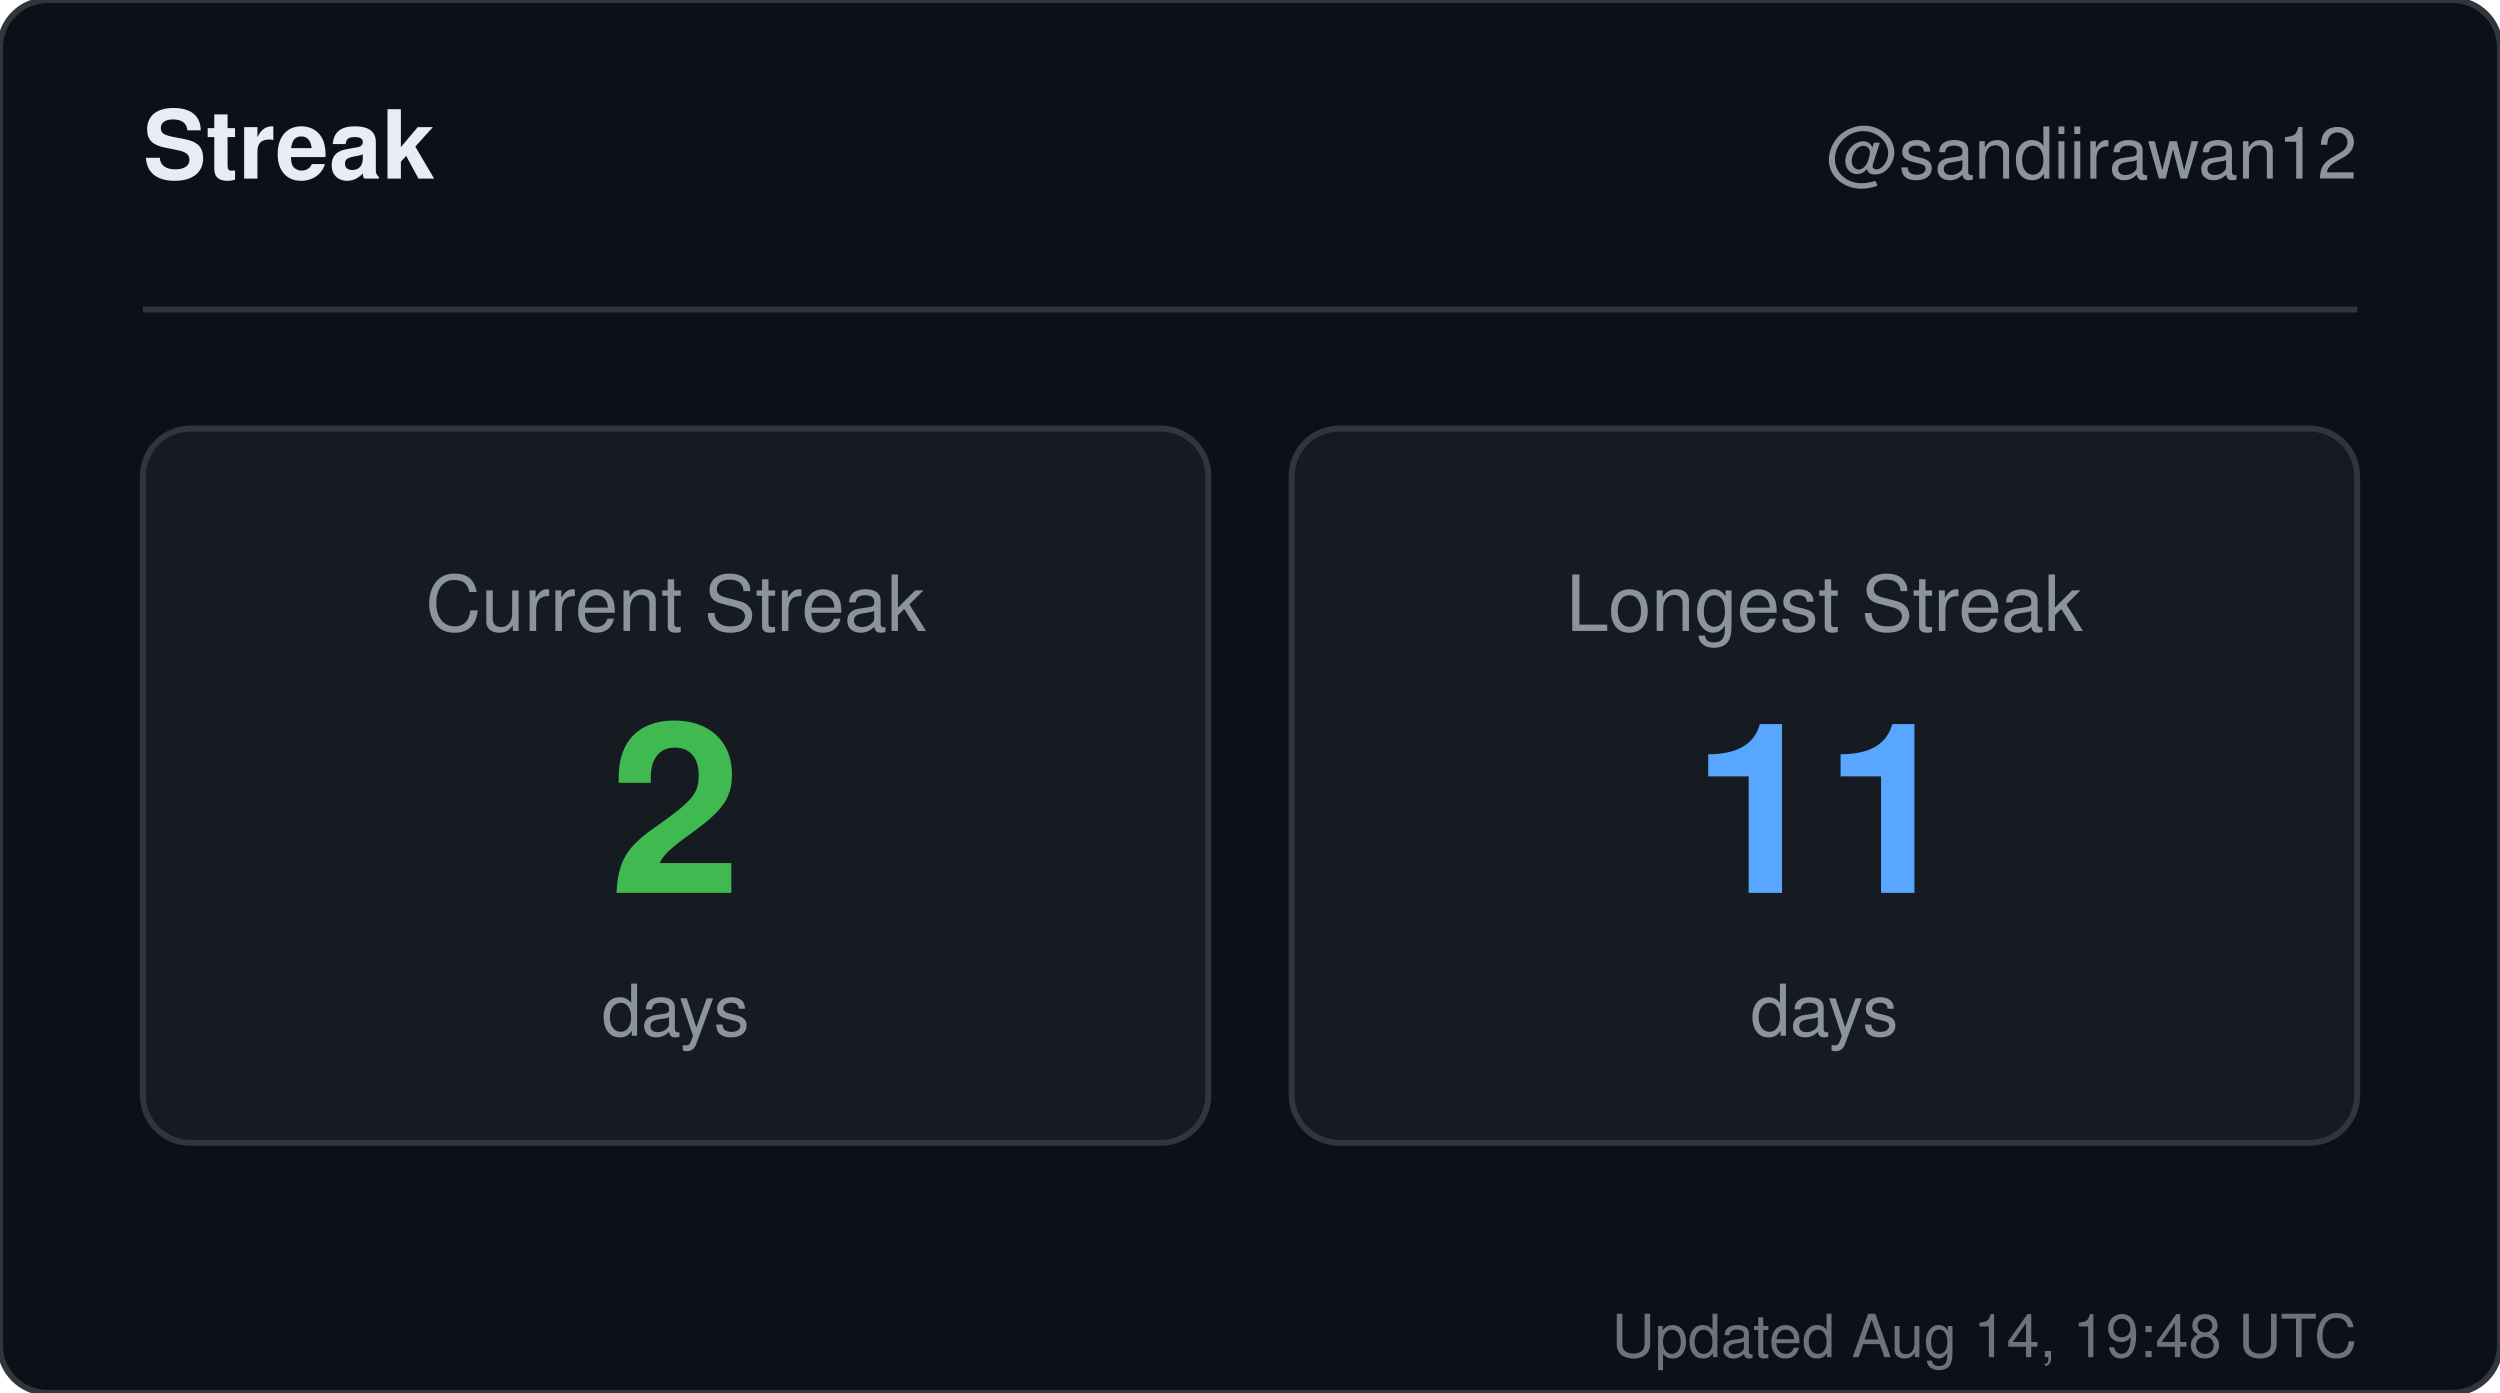
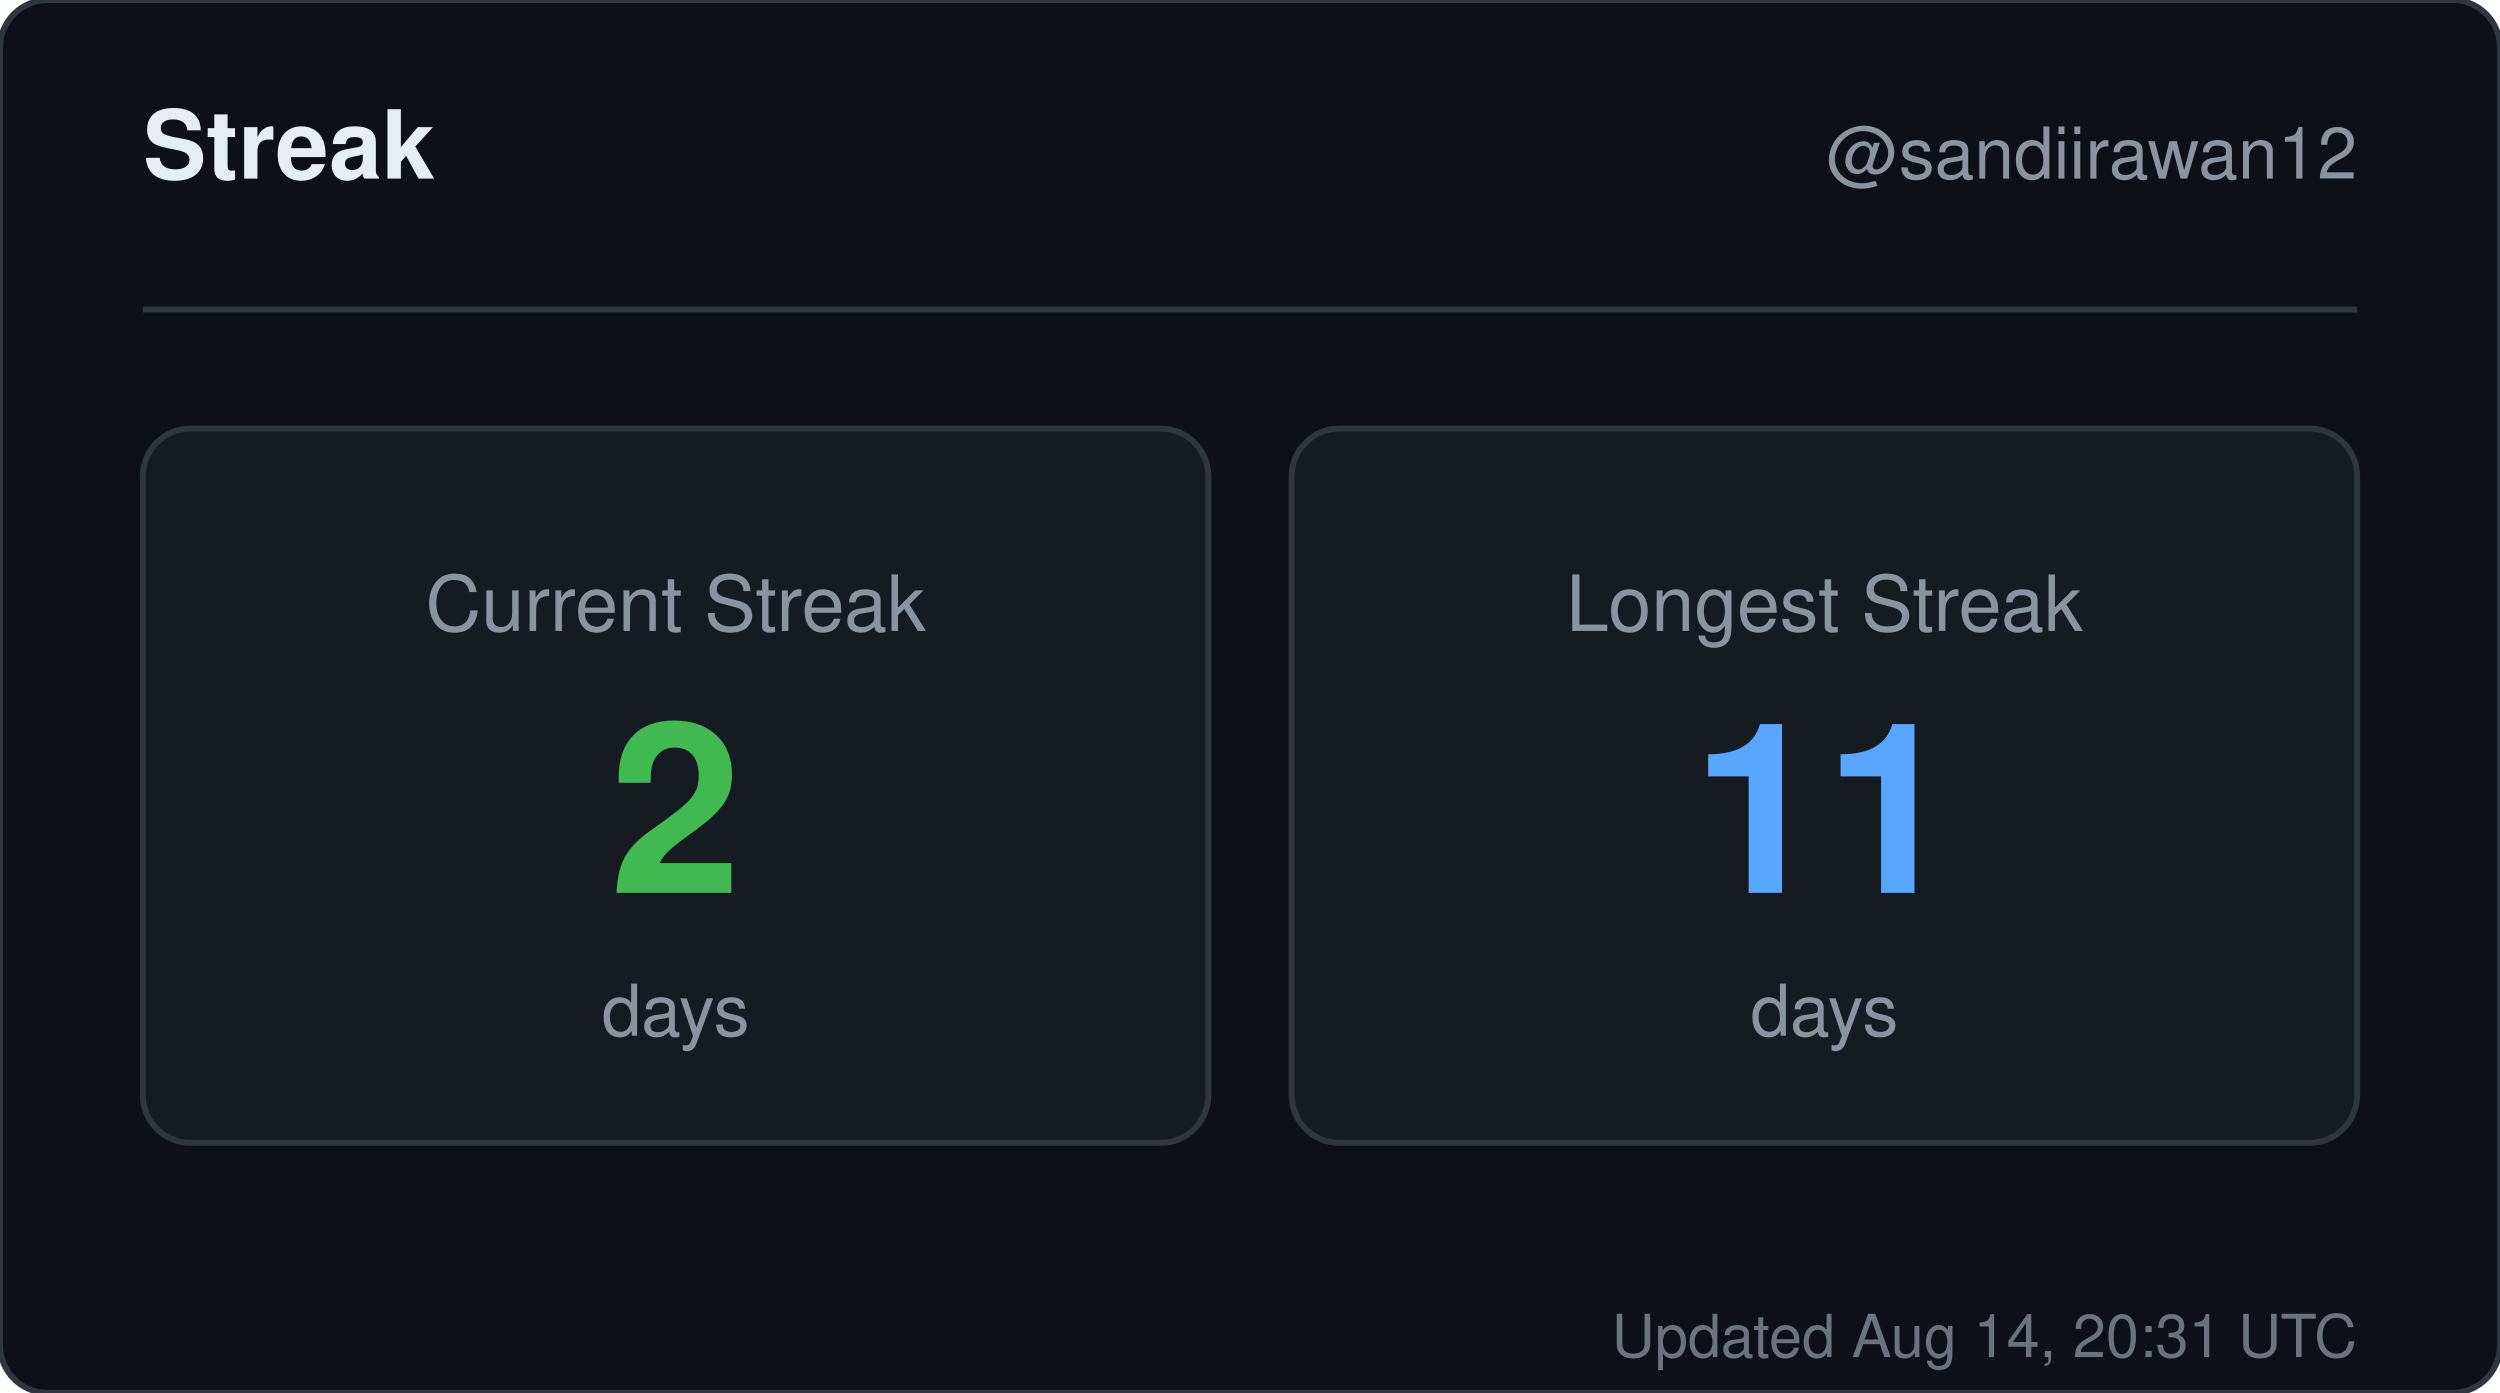
<svg xmlns="http://www.w3.org/2000/svg" width="420" height="234" viewBox="0 0 420 234" role="img" aria-label="Streak for sandiirawan12">
  <rect width="420" height="234" rx="8" fill="#0d1117" stroke="#30363d" />
  <g font-family="-apple-system, BlinkMacSystemFont, Segoe UI, Helvetica, Arial, sans-serif">
    <text x="24" y="30" fill="#e6edf3" font-size="16" font-weight="700">Streak</text>
    <text x="396" y="30" fill="#8b949e" font-size="12" text-anchor="end">@sandiirawan12</text>
    <line x1="24" y1="52" x2="396" y2="52" stroke="#30363d" />
    <rect x="24" y="72" width="179" height="120" rx="8" fill="#161b22" stroke="#30363d" />
    <text x="113.5" y="106" fill="#8b949e" font-size="13" text-anchor="middle">Current Streak</text>
    <text x="113.5" y="150" fill="#3fb950" font-size="40" font-weight="700" text-anchor="middle">2</text>
    <text x="113.5" y="174" fill="#8b949e" font-size="12" text-anchor="middle">days</text>
    <rect x="217" y="72" width="179" height="120" rx="8" fill="#161b22" stroke="#30363d" />
    <text x="306.5" y="106" fill="#8b949e" font-size="13" text-anchor="middle">Longest Streak</text>
    <text x="306.5" y="150" fill="#58a6ff" font-size="40" font-weight="700" text-anchor="middle">11</text>
    <text x="306.5" y="174" fill="#8b949e" font-size="12" text-anchor="middle">days</text>
-     <text x="396" y="228" fill="#8b949e" font-size="10" text-anchor="end" opacity="0.75">Updated Aug 14, 19:48 UTC</text>
+     <text x="396" y="228" fill="#8b949e" font-size="10" text-anchor="end" opacity="0.75">Updated Aug 14, 20:31 UTC</text>
  </g>
</svg>
